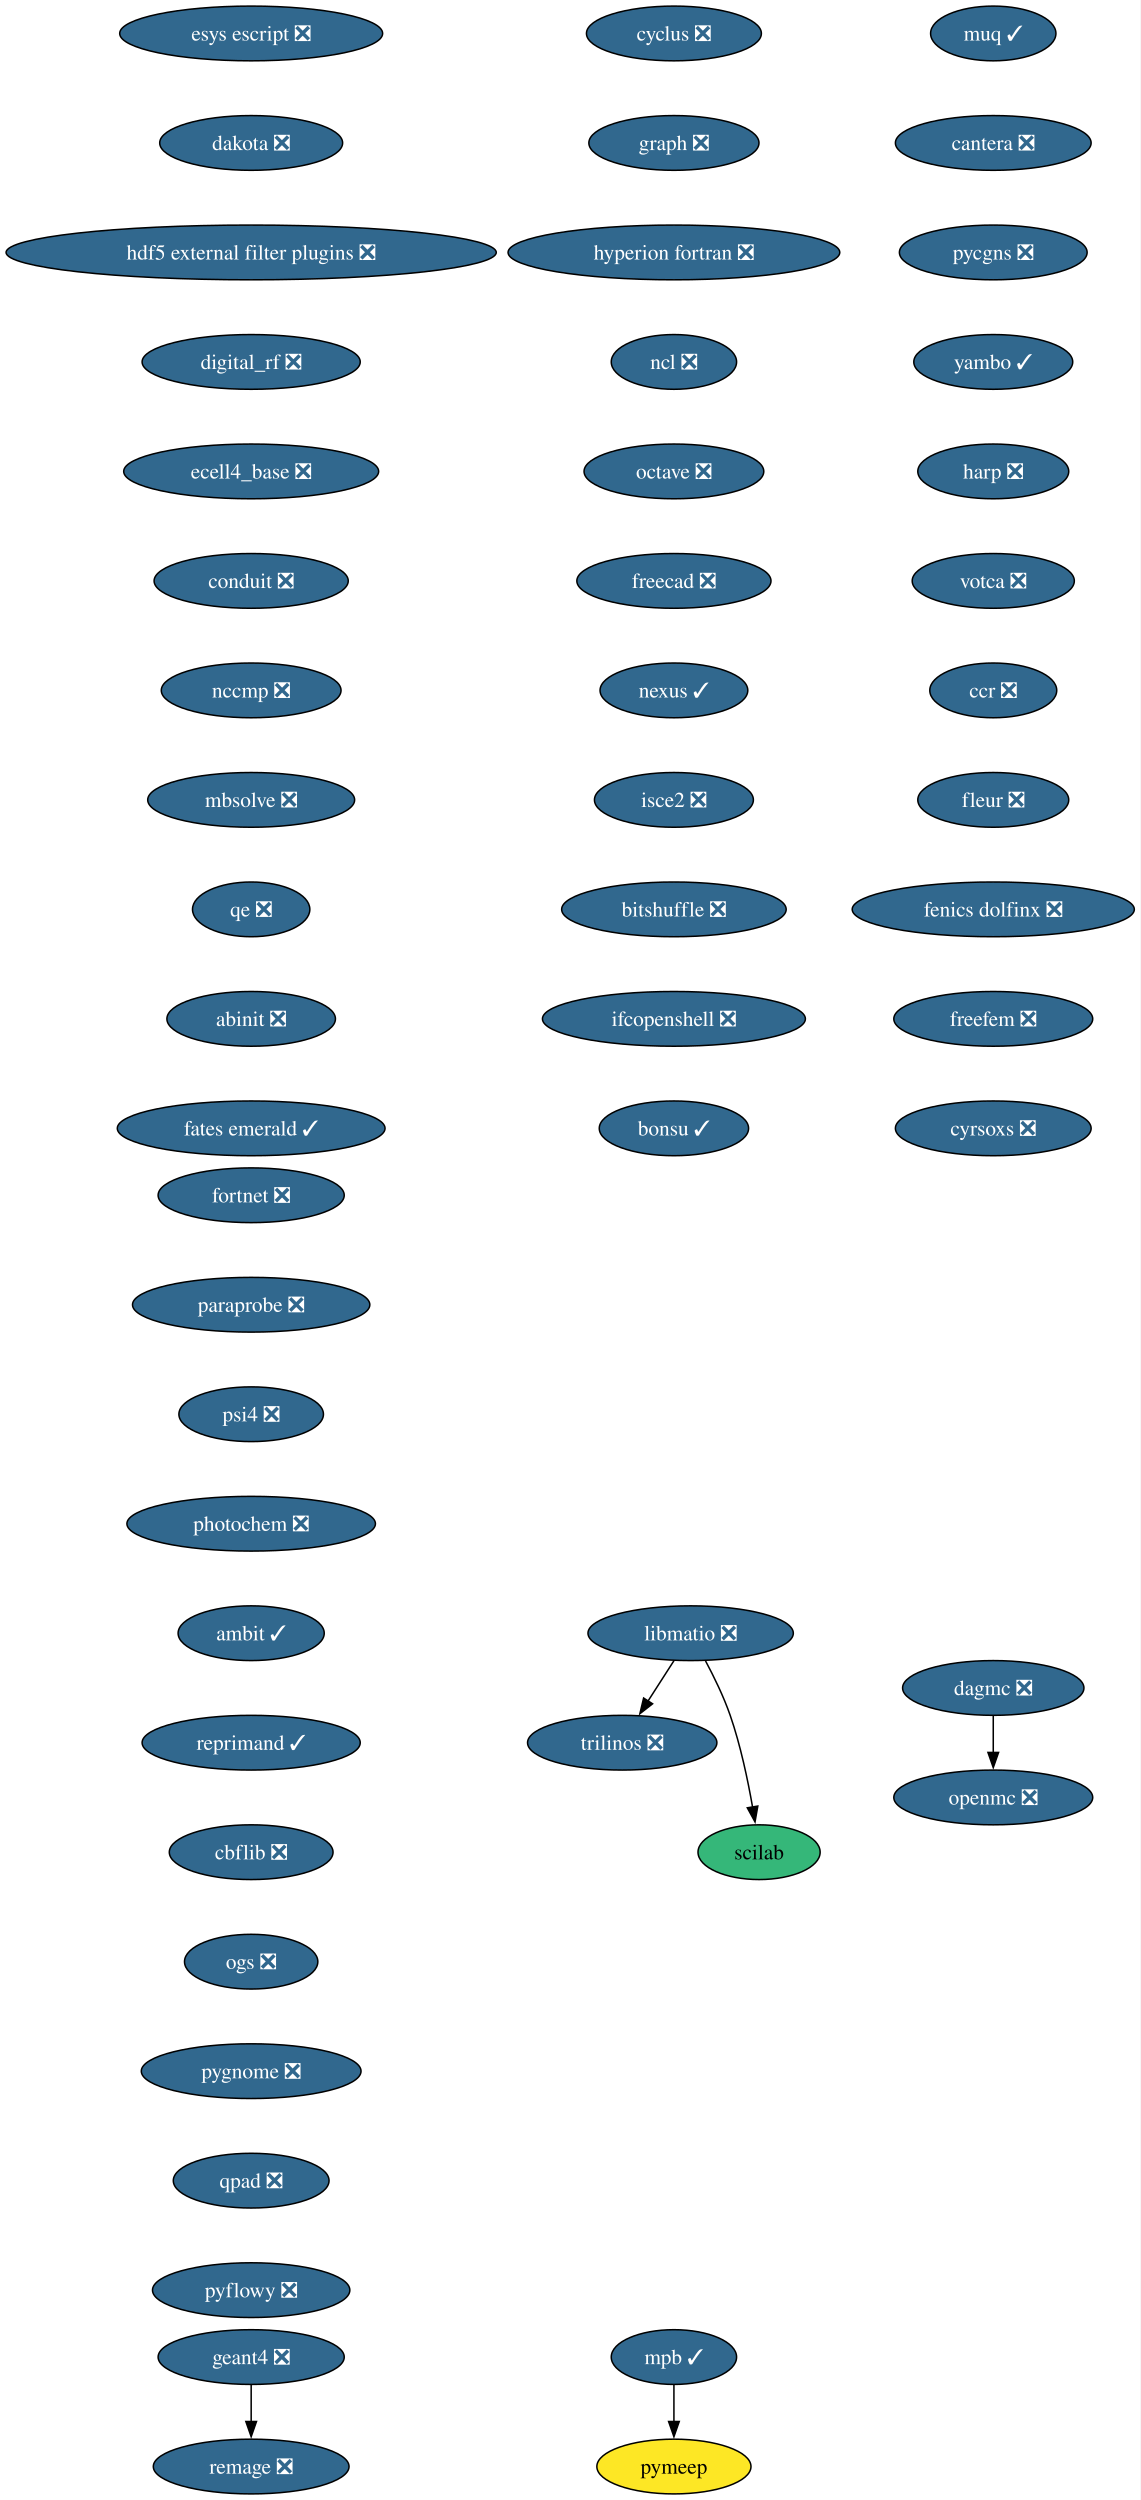
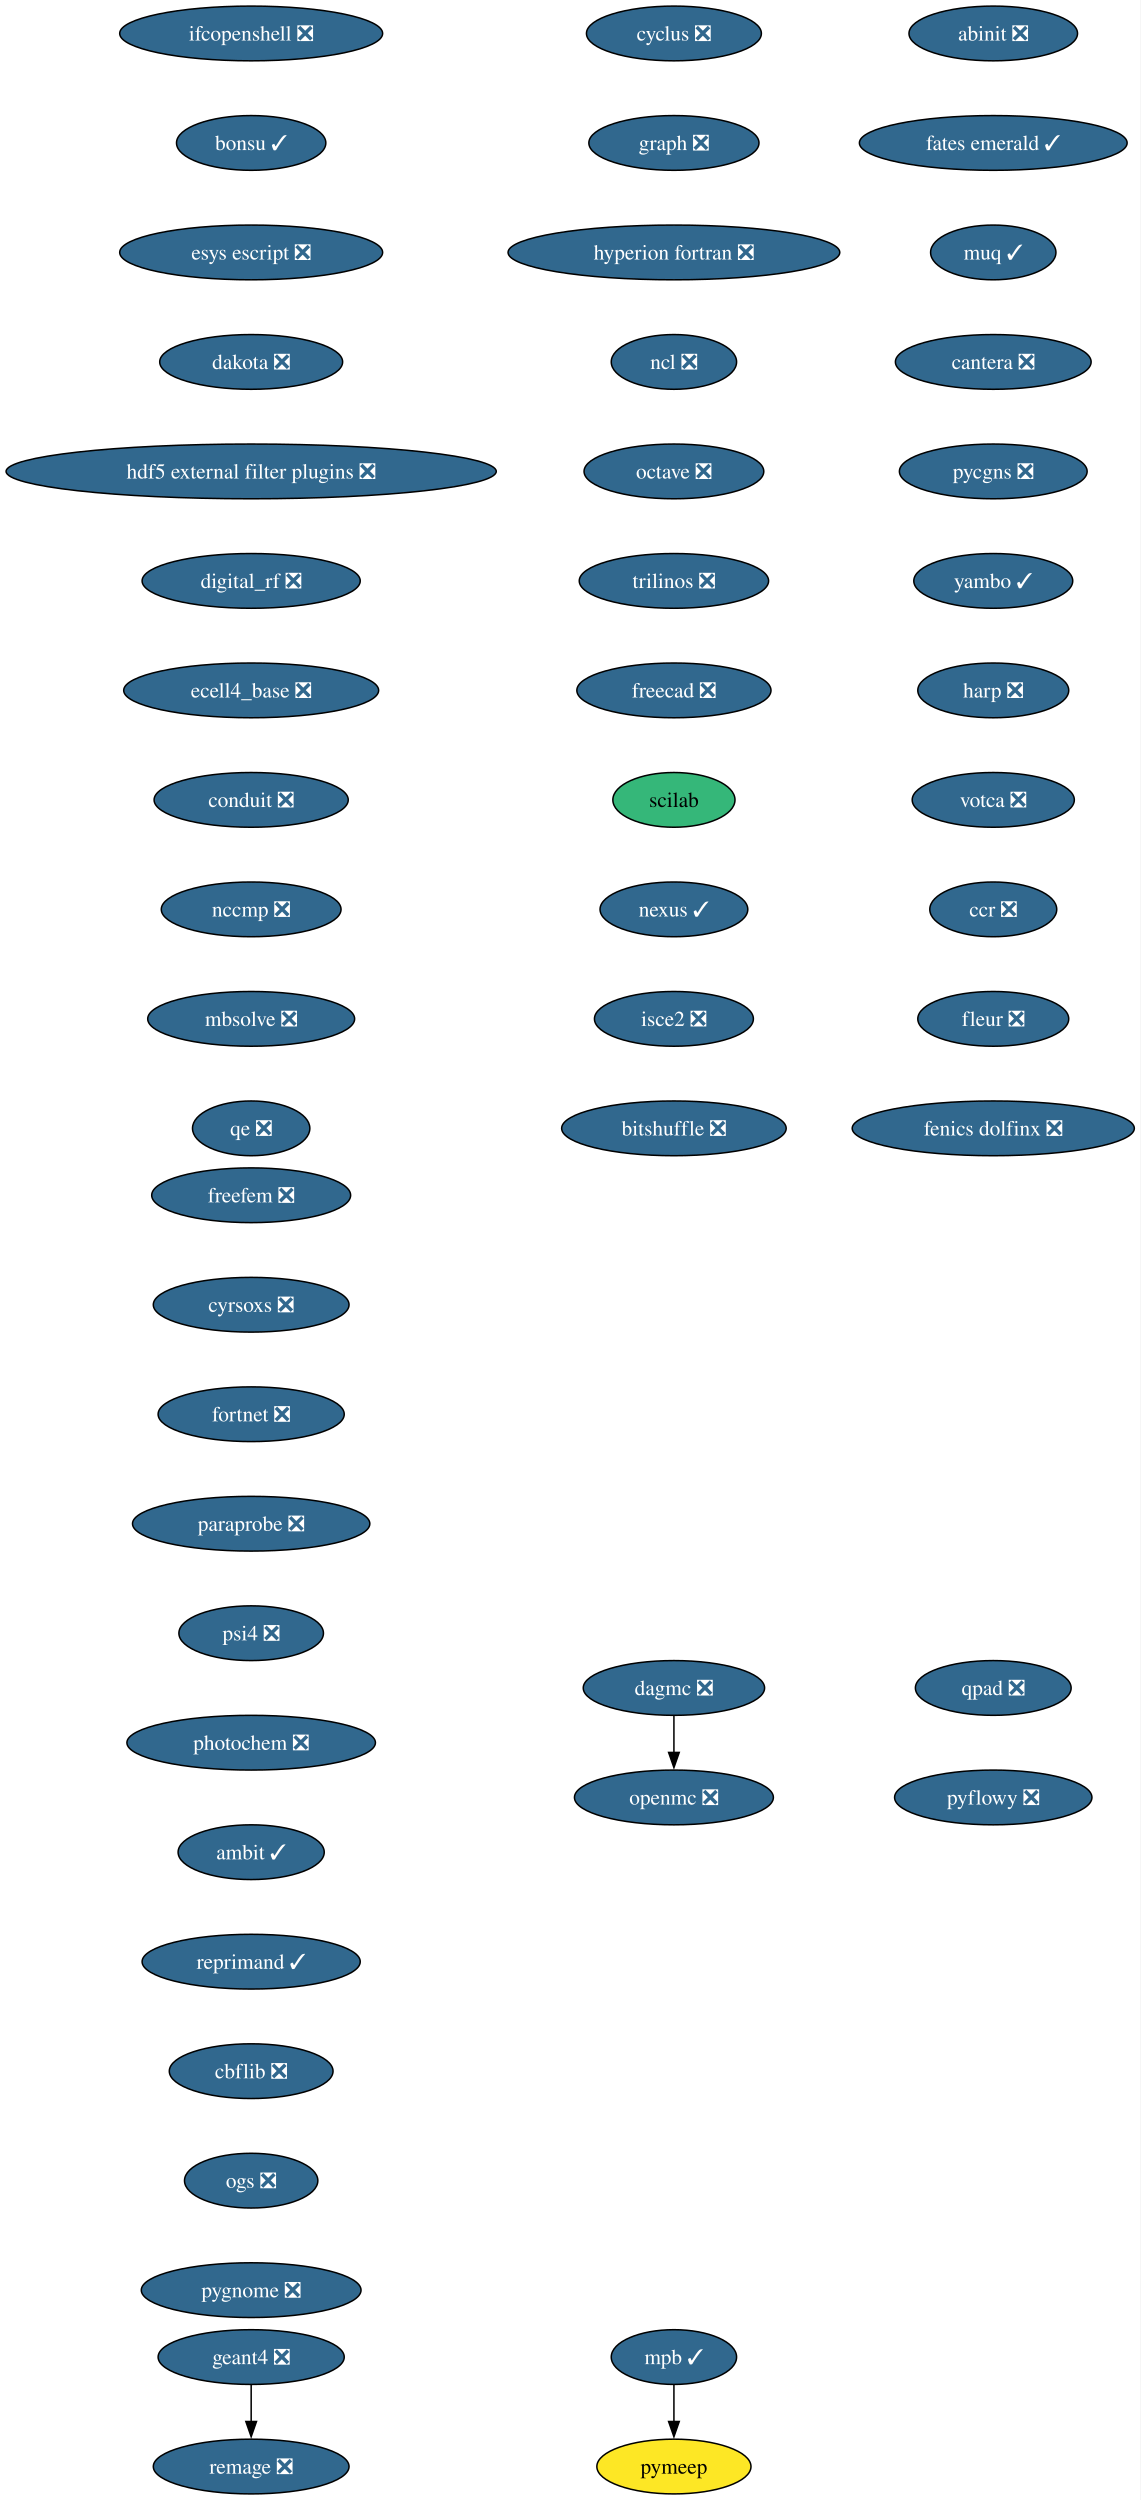
<svg xmlns="http://www.w3.org/2000/svg" xmlns:xlink="http://www.w3.org/1999/xlink" width="750pt" height="1644pt" viewBox="0.00 0.00 750.00 1644.00">
  <g id="graph0" class="graph" transform="scale(1 1) rotate(0) translate(4 1640)">
    <polygon fill="white" stroke="none" points="-4,4 -4,-1640 745.94,-1640 745.94,4 -4,4" />
    <g id="node1" class="node">
      <g id="a_node1">
        <a xlink:href="https://github.com/conda-forge/cyclus-feedstock/pull/112" xlink:title="cyclus ❎">
          <ellipse fill="#31688e" stroke="black" cx="439.17" cy="-1618" rx="57.52" ry="18" />
          <text xml:space="preserve" text-anchor="middle" x="439.17" y="-1613.33" font-family="Times,serif" font-size="14.00" fill="white">cyclus ❎</text>
        </a>
      </g>
    </g>
    <g id="node2" class="node">
      <g id="a_node2">
        <a xlink:href="https://github.com/conda-forge/graph-feedstock/pull/14" xlink:title="graph ❎">
          <ellipse fill="#31688e" stroke="black" cx="439.17" cy="-1546" rx="55.94" ry="18" />
          <text xml:space="preserve" text-anchor="middle" x="439.17" y="-1541.33" font-family="Times,serif" font-size="14.00" fill="white">graph ❎</text>
        </a>
      </g>
    </g>
    <g id="node3" class="node">
      <g id="a_node3">
        <a xlink:href="https://github.com/conda-forge/hyperion-fortran-feedstock/pull/36" xlink:title="hyperion fortran ❎">
          <ellipse fill="#31688e" stroke="black" cx="439.17" cy="-1474" rx="109.08" ry="18" />
          <text xml:space="preserve" text-anchor="middle" x="439.17" y="-1469.33" font-family="Times,serif" font-size="14.00" fill="white">hyperion fortran ❎</text>
        </a>
      </g>
    </g>
    <g id="node4" class="node">
      <g id="a_node4">
        <a xlink:href="https://github.com/conda-forge/ncl-feedstock/pull/171" xlink:title="ncl ❎">
          <ellipse fill="#31688e" stroke="black" cx="439.17" cy="-1402" rx="41.21" ry="18" />
          <text xml:space="preserve" text-anchor="middle" x="439.17" y="-1397.33" font-family="Times,serif" font-size="14.00" fill="white">ncl ❎</text>
        </a>
      </g>
    </g>
-     <g id="node8" class="node">
-       <g id="a_node8">
+     <g id="node5" class="node">
+       <g id="a_node5">
        <a xlink:href="https://github.com/conda-forge/octave-feedstock/pull/163" xlink:title="octave ❎">
          <ellipse fill="#31688e" stroke="black" cx="439.17" cy="-1330" rx="59.1" ry="18" />
          <text xml:space="preserve" text-anchor="middle" x="439.17" y="-1325.33" font-family="Times,serif" font-size="14.00" fill="white">octave ❎</text>
        </a>
      </g>
    </g>
-     <g id="node5" class="node">
-       <g id="a_node5">
-         <a xlink:href="https://github.com/conda-forge/libmatio-feedstock/pull/62" xlink:title="libmatio ❎">
-           <ellipse fill="#31688e" stroke="black" cx="450.17" cy="-566" rx="67.52" ry="18" />
-           <text xml:space="preserve" text-anchor="middle" x="450.17" y="-561.33" font-family="Times,serif" font-size="14.00" fill="white">libmatio ❎</text>
-         </a>
-       </g>
-     </g>
    <g id="node6" class="node">
      <g id="a_node6">
        <a xlink:href="https://github.com/conda-forge/trilinos-feedstock/pull/80" xlink:title="trilinos ❎">
-           <ellipse fill="#31688e" stroke="black" cx="405.17" cy="-494" rx="62.26" ry="18" />
-           <text xml:space="preserve" text-anchor="middle" x="405.17" y="-489.32" font-family="Times,serif" font-size="14.00" fill="white">trilinos ❎</text>
-         </a>
-       </g>
-     </g>
-     <g id="edge4" class="edge">
-       <path fill="none" stroke="black" d="M439.27,-548.05C434.13,-540.06 427.88,-530.33 422.14,-521.4" />
-       <polygon fill="black" stroke="black" points="425.13,-519.58 416.78,-513.06 419.24,-523.37 425.13,-519.58" />
+           <ellipse fill="#31688e" stroke="black" cx="439.17" cy="-1258" rx="62.26" ry="18" />
+           <text xml:space="preserve" text-anchor="middle" x="439.17" y="-1253.33" font-family="Times,serif" font-size="14.00" fill="white">trilinos ❎</text>
+         </a>
+       </g>
+     </g>
+     <g id="node10" class="node">
+       <g id="a_node10">
+         <a xlink:href="https://github.com/conda-forge/freecad-feedstock/pull/169" xlink:title="freecad ❎">
+           <ellipse fill="#31688e" stroke="black" cx="439.17" cy="-1186" rx="63.84" ry="18" />
+           <text xml:space="preserve" text-anchor="middle" x="439.17" y="-1181.33" font-family="Times,serif" font-size="14.00" fill="white">freecad ❎</text>
+         </a>
+       </g>
    </g>
    <g id="node7" class="node">
      <g id="a_node7">
-         <a xlink:href="https://github.com/conda-forge/scilab-feedstock" xlink:title="scilab">
-           <ellipse fill="#35b779" stroke="black" cx="495.17" cy="-422" rx="40.16" ry="18" />
-           <text xml:space="preserve" text-anchor="middle" x="495.17" y="-417.32" font-family="Times,serif" font-size="14.00">scilab</text>
-         </a>
-       </g>
-     </g>
-     <g id="edge5" class="edge">
-       <path fill="none" stroke="black" d="M459.95,-547.8C465.37,-537.65 471.87,-524.4 476.17,-512 482.97,-492.35 487.8,-469.38 490.88,-451.69" />
-       <polygon fill="black" stroke="black" points="494.33,-452.33 492.5,-441.9 487.42,-451.19 494.33,-452.33" />
-     </g>
-     <g id="node9" class="node">
-       <g id="a_node9">
-         <a xlink:href="https://github.com/conda-forge/freecad-feedstock/pull/169" xlink:title="freecad ❎">
-           <ellipse fill="#31688e" stroke="black" cx="439.17" cy="-1258" rx="63.84" ry="18" />
-           <text xml:space="preserve" text-anchor="middle" x="439.17" y="-1253.33" font-family="Times,serif" font-size="14.00" fill="white">freecad ❎</text>
-         </a>
-       </g>
-     </g>
-     <g id="node13" class="node">
-       <g id="a_node13">
-         <a xlink:href="https://github.com/conda-forge/nexus-feedstock/pull/27" xlink:title="nexus ✓">
-           <ellipse fill="#31688e" stroke="black" cx="439.17" cy="-1186" rx="48.58" ry="18" />
-           <text xml:space="preserve" text-anchor="middle" x="439.17" y="-1181.33" font-family="Times,serif" font-size="14.00" fill="white">nexus ✓</text>
-         </a>
-       </g>
-     </g>
-     <g id="node10" class="node">
-       <g id="a_node10">
        <a xlink:href="https://github.com/conda-forge/openmc-feedstock/pull/90" xlink:title="openmc ❎">
-           <ellipse fill="#31688e" stroke="black" cx="649.17" cy="-458" rx="65.41" ry="18" />
-           <text xml:space="preserve" text-anchor="middle" x="649.17" y="-453.32" font-family="Times,serif" font-size="14.00" fill="white">openmc ❎</text>
-         </a>
-       </g>
-     </g>
-     <g id="node11" class="node">
-       <g id="a_node11">
+           <ellipse fill="#31688e" stroke="black" cx="439.17" cy="-458" rx="65.41" ry="18" />
+           <text xml:space="preserve" text-anchor="middle" x="439.17" y="-453.32" font-family="Times,serif" font-size="14.00" fill="white">openmc ❎</text>
+         </a>
+       </g>
+     </g>
+     <g id="node8" class="node">
+       <g id="a_node8">
        <a xlink:href="https://github.com/conda-forge/mpb-feedstock/pull/51" xlink:title="mpb ✓">
          <ellipse fill="#31688e" stroke="black" cx="439.17" cy="-90" rx="41.21" ry="18" />
          <text xml:space="preserve" text-anchor="middle" x="439.17" y="-85.33" font-family="Times,serif" font-size="14.00" fill="white">mpb ✓</text>
        </a>
      </g>
    </g>
-     <g id="node12" class="node">
-       <g id="a_node12">
+     <g id="node9" class="node">
+       <g id="a_node9">
        <a xlink:href="https://github.com/conda-forge/pymeep-feedstock" xlink:title="pymeep">
          <ellipse fill="#fde725" stroke="black" cx="439.17" cy="-18" rx="50.68" ry="18" />
          <text xml:space="preserve" text-anchor="middle" x="439.17" y="-13.32" font-family="Times,serif" font-size="14.00">pymeep</text>
        </a>
      </g>
    </g>
-     <g id="edge8" class="edge">
+     <g id="edge6" class="edge">
      <path fill="none" stroke="black" d="M439.17,-71.7C439.17,-64.41 439.17,-55.73 439.17,-47.54" />
      <polygon fill="black" stroke="black" points="442.67,-47.62 439.17,-37.62 435.67,-47.62 442.67,-47.62" />
    </g>
+     <g id="node11" class="node">
+       <g id="a_node11">
+         <a xlink:href="https://github.com/conda-forge/scilab-feedstock" xlink:title="scilab">
+           <ellipse fill="#35b779" stroke="black" cx="439.17" cy="-1114" rx="40.16" ry="18" />
+           <text xml:space="preserve" text-anchor="middle" x="439.17" y="-1109.33" font-family="Times,serif" font-size="14.00">scilab</text>
+         </a>
+       </g>
+     </g>
+     <g id="node12" class="node">
+       <g id="a_node12">
+         <a xlink:href="https://github.com/conda-forge/nexus-feedstock/pull/27" xlink:title="nexus ✓">
+           <ellipse fill="#31688e" stroke="black" cx="439.17" cy="-1042" rx="48.58" ry="18" />
+           <text xml:space="preserve" text-anchor="middle" x="439.17" y="-1037.33" font-family="Times,serif" font-size="14.00" fill="white">nexus ✓</text>
+         </a>
+       </g>
+     </g>
+     <g id="node13" class="node">
+       <g id="a_node13">
+         <a xlink:href="https://github.com/conda-forge/isce2-feedstock/pull/91" xlink:title="isce2 ❎">
+           <ellipse fill="#31688e" stroke="black" cx="439.17" cy="-970" rx="52.26" ry="18" />
+           <text xml:space="preserve" text-anchor="middle" x="439.17" y="-965.33" font-family="Times,serif" font-size="14.00" fill="white">isce2 ❎</text>
+         </a>
+       </g>
+     </g>
+     <g id="node16" class="node">
+       <g id="a_node16">
+         <a xlink:href="https://github.com/conda-forge/bitshuffle-feedstock/pull/64" xlink:title="bitshuffle ❎">
+           <ellipse fill="#31688e" stroke="black" cx="439.17" cy="-898" rx="73.83" ry="18" />
+           <text xml:space="preserve" text-anchor="middle" x="439.17" y="-893.33" font-family="Times,serif" font-size="14.00" fill="white">bitshuffle ❎</text>
+         </a>
+       </g>
+     </g>
    <g id="node14" class="node">
      <g id="a_node14">
-         <a xlink:href="https://github.com/conda-forge/isce2-feedstock/pull/91" xlink:title="isce2 ❎">
-           <ellipse fill="#31688e" stroke="black" cx="439.17" cy="-1114" rx="52.26" ry="18" />
-           <text xml:space="preserve" text-anchor="middle" x="439.17" y="-1109.33" font-family="Times,serif" font-size="14.00" fill="white">isce2 ❎</text>
-         </a>
-       </g>
-     </g>
-     <g id="node17" class="node">
-       <g id="a_node17">
-         <a xlink:href="https://github.com/conda-forge/bitshuffle-feedstock/pull/64" xlink:title="bitshuffle ❎">
-           <ellipse fill="#31688e" stroke="black" cx="439.17" cy="-1042" rx="73.83" ry="18" />
-           <text xml:space="preserve" text-anchor="middle" x="439.17" y="-1037.33" font-family="Times,serif" font-size="14.00" fill="white">bitshuffle ❎</text>
-         </a>
-       </g>
-     </g>
-     <g id="node15" class="node">
-       <g id="a_node15">
        <a xlink:href="https://github.com/conda-forge/geant4-feedstock/pull/103" xlink:title="geant4 ❎">
          <ellipse fill="#31688e" stroke="black" cx="161.17" cy="-90" rx="61.2" ry="18" />
          <text xml:space="preserve" text-anchor="middle" x="161.17" y="-85.33" font-family="Times,serif" font-size="14.00" fill="white">geant4 ❎</text>
        </a>
      </g>
    </g>
-     <g id="node16" class="node">
-       <g id="a_node16">
+     <g id="node15" class="node">
+       <g id="a_node15">
        <a xlink:href="https://github.com/conda-forge/remage-feedstock/pull/33" xlink:title="remage ❎">
          <ellipse fill="#31688e" stroke="black" cx="161.17" cy="-18" rx="64.36" ry="18" />
          <text xml:space="preserve" text-anchor="middle" x="161.17" y="-13.32" font-family="Times,serif" font-size="14.00" fill="white">remage ❎</text>
        </a>
      </g>
    </g>
    <g id="edge11" class="edge">
      <path fill="none" stroke="black" d="M161.17,-71.7C161.17,-64.41 161.17,-55.73 161.17,-47.54" />
      <polygon fill="black" stroke="black" points="164.67,-47.62 161.17,-37.62 157.67,-47.62 164.67,-47.62" />
    </g>
+     <g id="node17" class="node">
+       <g id="a_node17">
+         <a xlink:href="https://github.com/conda-forge/ifcopenshell-feedstock/pull/89" xlink:title="ifcopenshell ❎">
+           <ellipse fill="#31688e" stroke="black" cx="161.17" cy="-1618" rx="86.46" ry="18" />
+           <text xml:space="preserve" text-anchor="middle" x="161.17" y="-1613.33" font-family="Times,serif" font-size="14.00" fill="white">ifcopenshell ❎</text>
+         </a>
+       </g>
+     </g>
    <g id="node18" class="node">
      <g id="a_node18">
-         <a xlink:href="https://github.com/conda-forge/ifcopenshell-feedstock/pull/89" xlink:title="ifcopenshell ❎">
-           <ellipse fill="#31688e" stroke="black" cx="439.17" cy="-970" rx="86.46" ry="18" />
-           <text xml:space="preserve" text-anchor="middle" x="439.17" y="-965.33" font-family="Times,serif" font-size="14.00" fill="white">ifcopenshell ❎</text>
+         <a xlink:href="https://github.com/conda-forge/bonsu-feedstock/pull/98" xlink:title="bonsu ✓">
+           <ellipse fill="#31688e" stroke="black" cx="161.17" cy="-1546" rx="49.1" ry="18" />
+           <text xml:space="preserve" text-anchor="middle" x="161.17" y="-1541.33" font-family="Times,serif" font-size="14.00" fill="white">bonsu ✓</text>
        </a>
      </g>
    </g>
    <g id="node19" class="node">
      <g id="a_node19">
-         <a xlink:href="https://github.com/conda-forge/bonsu-feedstock/pull/98" xlink:title="bonsu ✓">
-           <ellipse fill="#31688e" stroke="black" cx="439.17" cy="-898" rx="49.1" ry="18" />
-           <text xml:space="preserve" text-anchor="middle" x="439.17" y="-893.33" font-family="Times,serif" font-size="14.00" fill="white">bonsu ✓</text>
+         <a xlink:href="https://github.com/conda-forge/esys-escript-feedstock/pull/83" xlink:title="esys escript ❎">
+           <ellipse fill="#31688e" stroke="black" cx="161.17" cy="-1474" rx="86.46" ry="18" />
+           <text xml:space="preserve" text-anchor="middle" x="161.17" y="-1469.33" font-family="Times,serif" font-size="14.00" fill="white">esys escript ❎</text>
        </a>
      </g>
    </g>
    <g id="node20" class="node">
      <g id="a_node20">
-         <a xlink:href="https://github.com/conda-forge/esys-escript-feedstock/pull/83" xlink:title="esys escript ❎">
-           <ellipse fill="#31688e" stroke="black" cx="161.17" cy="-1618" rx="86.46" ry="18" />
-           <text xml:space="preserve" text-anchor="middle" x="161.17" y="-1613.33" font-family="Times,serif" font-size="14.00" fill="white">esys escript ❎</text>
+         <a xlink:href="https://github.com/conda-forge/dakota-feedstock/pull/61" xlink:title="dakota ❎">
+           <ellipse fill="#31688e" stroke="black" cx="161.17" cy="-1402" rx="60.15" ry="18" />
+           <text xml:space="preserve" text-anchor="middle" x="161.17" y="-1397.33" font-family="Times,serif" font-size="14.00" fill="white">dakota ❎</text>
        </a>
      </g>
    </g>
    <g id="node21" class="node">
      <g id="a_node21">
-         <a xlink:href="https://github.com/conda-forge/dakota-feedstock/pull/61" xlink:title="dakota ❎">
-           <ellipse fill="#31688e" stroke="black" cx="161.17" cy="-1546" rx="60.15" ry="18" />
-           <text xml:space="preserve" text-anchor="middle" x="161.17" y="-1541.33" font-family="Times,serif" font-size="14.00" fill="white">dakota ❎</text>
+         <a xlink:href="https://github.com/conda-forge/hdf5-external-filter-plugins-feedstock/pull/29" xlink:title="hdf5 external filter plugins ❎">
+           <ellipse fill="#31688e" stroke="black" cx="161.17" cy="-1330" rx="161.17" ry="18" />
+           <text xml:space="preserve" text-anchor="middle" x="161.17" y="-1325.33" font-family="Times,serif" font-size="14.00" fill="white">hdf5 external filter plugins ❎</text>
        </a>
      </g>
    </g>
    <g id="node22" class="node">
      <g id="a_node22">
-         <a xlink:href="https://github.com/conda-forge/hdf5-external-filter-plugins-feedstock/pull/29" xlink:title="hdf5 external filter plugins ❎">
-           <ellipse fill="#31688e" stroke="black" cx="161.17" cy="-1474" rx="161.17" ry="18" />
-           <text xml:space="preserve" text-anchor="middle" x="161.17" y="-1469.33" font-family="Times,serif" font-size="14.00" fill="white">hdf5 external filter plugins ❎</text>
+         <a xlink:href="https://github.com/conda-forge/digital_rf-feedstock/pull/42" xlink:title="digital_rf ❎">
+           <ellipse fill="#31688e" stroke="black" cx="161.17" cy="-1258" rx="71.73" ry="18" />
+           <text xml:space="preserve" text-anchor="middle" x="161.17" y="-1253.33" font-family="Times,serif" font-size="14.00" fill="white">digital_rf ❎</text>
        </a>
      </g>
    </g>
    <g id="node23" class="node">
      <g id="a_node23">
-         <a xlink:href="https://github.com/conda-forge/digital_rf-feedstock/pull/42" xlink:title="digital_rf ❎">
-           <ellipse fill="#31688e" stroke="black" cx="161.17" cy="-1402" rx="71.73" ry="18" />
-           <text xml:space="preserve" text-anchor="middle" x="161.17" y="-1397.33" font-family="Times,serif" font-size="14.00" fill="white">digital_rf ❎</text>
+         <a xlink:href="https://github.com/conda-forge/ecell4_base-feedstock/pull/37" xlink:title="ecell4_base ❎">
+           <ellipse fill="#31688e" stroke="black" cx="161.17" cy="-1186" rx="83.83" ry="18" />
+           <text xml:space="preserve" text-anchor="middle" x="161.17" y="-1181.33" font-family="Times,serif" font-size="14.00" fill="white">ecell4_base ❎</text>
        </a>
      </g>
    </g>
    <g id="node24" class="node">
      <g id="a_node24">
-         <a xlink:href="https://github.com/conda-forge/ecell4_base-feedstock/pull/37" xlink:title="ecell4_base ❎">
-           <ellipse fill="#31688e" stroke="black" cx="161.17" cy="-1330" rx="83.83" ry="18" />
-           <text xml:space="preserve" text-anchor="middle" x="161.17" y="-1325.33" font-family="Times,serif" font-size="14.00" fill="white">ecell4_base ❎</text>
+         <a xlink:href="https://github.com/conda-forge/conduit-feedstock/pull/59" xlink:title="conduit ❎">
+           <ellipse fill="#31688e" stroke="black" cx="161.17" cy="-1114" rx="63.84" ry="18" />
+           <text xml:space="preserve" text-anchor="middle" x="161.17" y="-1109.33" font-family="Times,serif" font-size="14.00" fill="white">conduit ❎</text>
        </a>
      </g>
    </g>
    <g id="node25" class="node">
      <g id="a_node25">
-         <a xlink:href="https://github.com/conda-forge/conduit-feedstock/pull/59" xlink:title="conduit ❎">
-           <ellipse fill="#31688e" stroke="black" cx="161.17" cy="-1258" rx="63.84" ry="18" />
-           <text xml:space="preserve" text-anchor="middle" x="161.17" y="-1253.33" font-family="Times,serif" font-size="14.00" fill="white">conduit ❎</text>
+         <a xlink:href="https://github.com/conda-forge/nccmp-feedstock/pull/31" xlink:title="nccmp ❎">
+           <ellipse fill="#31688e" stroke="black" cx="161.17" cy="-1042" rx="59.1" ry="18" />
+           <text xml:space="preserve" text-anchor="middle" x="161.17" y="-1037.33" font-family="Times,serif" font-size="14.00" fill="white">nccmp ❎</text>
+         </a>
+       </g>
+     </g>
+     <g id="node27" class="node">
+       <g id="a_node27">
+         <a xlink:href="https://github.com/conda-forge/mbsolve-feedstock/pull/23" xlink:title="mbsolve ❎">
+           <ellipse fill="#31688e" stroke="black" cx="161.17" cy="-970" rx="68.04" ry="18" />
+           <text xml:space="preserve" text-anchor="middle" x="161.17" y="-965.33" font-family="Times,serif" font-size="14.00" fill="white">mbsolve ❎</text>
        </a>
      </g>
    </g>
    <g id="node26" class="node">
      <g id="a_node26">
-         <a xlink:href="https://github.com/conda-forge/nccmp-feedstock/pull/31" xlink:title="nccmp ❎">
-           <ellipse fill="#31688e" stroke="black" cx="161.17" cy="-1186" rx="59.1" ry="18" />
-           <text xml:space="preserve" text-anchor="middle" x="161.17" y="-1181.33" font-family="Times,serif" font-size="14.00" fill="white">nccmp ❎</text>
-         </a>
-       </g>
+         <a xlink:href="https://github.com/conda-forge/dagmc-feedstock/pull/42" xlink:title="dagmc ❎">
+           <ellipse fill="#31688e" stroke="black" cx="439.17" cy="-530" rx="59.63" ry="18" />
+           <text xml:space="preserve" text-anchor="middle" x="439.17" y="-525.33" font-family="Times,serif" font-size="14.00" fill="white">dagmc ❎</text>
+         </a>
+       </g>
+     </g>
+     <g id="edge21" class="edge">
+       <path fill="none" stroke="black" d="M439.17,-511.7C439.17,-504.41 439.17,-495.73 439.17,-487.54" />
+       <polygon fill="black" stroke="black" points="442.67,-487.62 439.17,-477.62 435.67,-487.62 442.67,-487.62" />
    </g>
    <g id="node28" class="node">
      <g id="a_node28">
-         <a xlink:href="https://github.com/conda-forge/mbsolve-feedstock/pull/23" xlink:title="mbsolve ❎">
-           <ellipse fill="#31688e" stroke="black" cx="161.17" cy="-1114" rx="68.04" ry="18" />
-           <text xml:space="preserve" text-anchor="middle" x="161.17" y="-1109.33" font-family="Times,serif" font-size="14.00" fill="white">mbsolve ❎</text>
-         </a>
-       </g>
-     </g>
-     <g id="node27" class="node">
-       <g id="a_node27">
-         <a xlink:href="https://github.com/conda-forge/dagmc-feedstock/pull/42" xlink:title="dagmc ❎">
-           <ellipse fill="#31688e" stroke="black" cx="649.17" cy="-530" rx="59.63" ry="18" />
-           <text xml:space="preserve" text-anchor="middle" x="649.17" y="-525.33" font-family="Times,serif" font-size="14.00" fill="white">dagmc ❎</text>
-         </a>
-       </g>
-     </g>
-     <g id="edge21" class="edge">
-       <path fill="none" stroke="black" d="M649.17,-511.7C649.17,-504.41 649.17,-495.73 649.17,-487.54" />
-       <polygon fill="black" stroke="black" points="652.67,-487.62 649.17,-477.62 645.67,-487.62 652.67,-487.62" />
+         <a xlink:href="https://github.com/conda-forge/qe-feedstock/pull/80" xlink:title="qe ❎">
+           <ellipse fill="#31688e" stroke="black" cx="161.17" cy="-898" rx="38.58" ry="18" />
+           <text xml:space="preserve" text-anchor="middle" x="161.17" y="-893.33" font-family="Times,serif" font-size="14.00" fill="white">qe ❎</text>
+         </a>
+       </g>
    </g>
    <g id="node29" class="node">
      <g id="a_node29">
-         <a xlink:href="https://github.com/conda-forge/qe-feedstock/pull/80" xlink:title="qe ❎">
-           <ellipse fill="#31688e" stroke="black" cx="161.17" cy="-1042" rx="38.58" ry="18" />
-           <text xml:space="preserve" text-anchor="middle" x="161.17" y="-1037.33" font-family="Times,serif" font-size="14.00" fill="white">qe ❎</text>
+         <a xlink:href="https://github.com/conda-forge/abinit-feedstock/pull/82" xlink:title="abinit ❎">
+           <ellipse fill="#31688e" stroke="black" cx="649.17" cy="-1618" rx="55.42" ry="18" />
+           <text xml:space="preserve" text-anchor="middle" x="649.17" y="-1613.33" font-family="Times,serif" font-size="14.00" fill="white">abinit ❎</text>
        </a>
      </g>
    </g>
    <g id="node30" class="node">
      <g id="a_node30">
-         <a xlink:href="https://github.com/conda-forge/abinit-feedstock/pull/82" xlink:title="abinit ❎">
-           <ellipse fill="#31688e" stroke="black" cx="161.17" cy="-970" rx="55.42" ry="18" />
-           <text xml:space="preserve" text-anchor="middle" x="161.17" y="-965.33" font-family="Times,serif" font-size="14.00" fill="white">abinit ❎</text>
+         <a xlink:href="https://github.com/conda-forge/fates-emerald-feedstock/pull/24" xlink:title="fates emerald ✓">
+           <ellipse fill="#31688e" stroke="black" cx="649.17" cy="-1546" rx="88.04" ry="18" />
+           <text xml:space="preserve" text-anchor="middle" x="649.17" y="-1541.33" font-family="Times,serif" font-size="14.00" fill="white">fates emerald ✓</text>
        </a>
      </g>
    </g>
    <g id="node31" class="node">
      <g id="a_node31">
-         <a xlink:href="https://github.com/conda-forge/fates-emerald-feedstock/pull/24" xlink:title="fates emerald ✓">
-           <ellipse fill="#31688e" stroke="black" cx="161.17" cy="-898" rx="88.04" ry="18" />
-           <text xml:space="preserve" text-anchor="middle" x="161.17" y="-893.33" font-family="Times,serif" font-size="14.00" fill="white">fates emerald ✓</text>
+         <a xlink:href="https://github.com/conda-forge/muq-feedstock/pull/63" xlink:title="muq ✓">
+           <ellipse fill="#31688e" stroke="black" cx="649.17" cy="-1474" rx="41.21" ry="18" />
+           <text xml:space="preserve" text-anchor="middle" x="649.17" y="-1469.33" font-family="Times,serif" font-size="14.00" fill="white">muq ✓</text>
        </a>
      </g>
    </g>
    <g id="node32" class="node">
      <g id="a_node32">
-         <a xlink:href="https://github.com/conda-forge/muq-feedstock/pull/63" xlink:title="muq ✓">
-           <ellipse fill="#31688e" stroke="black" cx="649.17" cy="-1618" rx="41.21" ry="18" />
-           <text xml:space="preserve" text-anchor="middle" x="649.17" y="-1613.33" font-family="Times,serif" font-size="14.00" fill="white">muq ✓</text>
+         <a xlink:href="https://github.com/conda-forge/cantera-feedstock/pull/70" xlink:title="cantera ❎">
+           <ellipse fill="#31688e" stroke="black" cx="649.17" cy="-1402" rx="64.36" ry="18" />
+           <text xml:space="preserve" text-anchor="middle" x="649.17" y="-1397.33" font-family="Times,serif" font-size="14.00" fill="white">cantera ❎</text>
        </a>
      </g>
    </g>
    <g id="node33" class="node">
      <g id="a_node33">
-         <a xlink:href="https://github.com/conda-forge/cantera-feedstock/pull/70" xlink:title="cantera ❎">
-           <ellipse fill="#31688e" stroke="black" cx="649.17" cy="-1546" rx="64.36" ry="18" />
-           <text xml:space="preserve" text-anchor="middle" x="649.17" y="-1541.33" font-family="Times,serif" font-size="14.00" fill="white">cantera ❎</text>
+         <a xlink:href="https://github.com/conda-forge/pycgns-feedstock/pull/59" xlink:title="pycgns ❎">
+           <ellipse fill="#31688e" stroke="black" cx="649.17" cy="-1330" rx="61.73" ry="18" />
+           <text xml:space="preserve" text-anchor="middle" x="649.17" y="-1325.33" font-family="Times,serif" font-size="14.00" fill="white">pycgns ❎</text>
        </a>
      </g>
    </g>
    <g id="node34" class="node">
      <g id="a_node34">
-         <a xlink:href="https://github.com/conda-forge/pycgns-feedstock/pull/59" xlink:title="pycgns ❎">
-           <ellipse fill="#31688e" stroke="black" cx="649.17" cy="-1474" rx="61.73" ry="18" />
-           <text xml:space="preserve" text-anchor="middle" x="649.17" y="-1469.33" font-family="Times,serif" font-size="14.00" fill="white">pycgns ❎</text>
+         <a xlink:href="https://github.com/conda-forge/yambo-feedstock/pull/52" xlink:title="yambo ✓">
+           <ellipse fill="#31688e" stroke="black" cx="649.17" cy="-1258" rx="52.26" ry="18" />
+           <text xml:space="preserve" text-anchor="middle" x="649.17" y="-1253.33" font-family="Times,serif" font-size="14.00" fill="white">yambo ✓</text>
        </a>
      </g>
    </g>
    <g id="node35" class="node">
      <g id="a_node35">
-         <a xlink:href="https://github.com/conda-forge/yambo-feedstock/pull/52" xlink:title="yambo ✓">
-           <ellipse fill="#31688e" stroke="black" cx="649.17" cy="-1402" rx="52.26" ry="18" />
-           <text xml:space="preserve" text-anchor="middle" x="649.17" y="-1397.33" font-family="Times,serif" font-size="14.00" fill="white">yambo ✓</text>
+         <a xlink:href="https://github.com/conda-forge/harp-feedstock/pull/57" xlink:title="harp ❎">
+           <ellipse fill="#31688e" stroke="black" cx="649.17" cy="-1186" rx="49.63" ry="18" />
+           <text xml:space="preserve" text-anchor="middle" x="649.17" y="-1181.33" font-family="Times,serif" font-size="14.00" fill="white">harp ❎</text>
        </a>
      </g>
    </g>
    <g id="node36" class="node">
      <g id="a_node36">
-         <a xlink:href="https://github.com/conda-forge/harp-feedstock/pull/57" xlink:title="harp ❎">
-           <ellipse fill="#31688e" stroke="black" cx="649.17" cy="-1330" rx="49.63" ry="18" />
-           <text xml:space="preserve" text-anchor="middle" x="649.17" y="-1325.33" font-family="Times,serif" font-size="14.00" fill="white">harp ❎</text>
+         <a xlink:href="https://github.com/conda-forge/votca-feedstock/pull/33" xlink:title="votca ❎">
+           <ellipse fill="#31688e" stroke="black" cx="649.17" cy="-1114" rx="53.31" ry="18" />
+           <text xml:space="preserve" text-anchor="middle" x="649.17" y="-1109.33" font-family="Times,serif" font-size="14.00" fill="white">votca ❎</text>
        </a>
      </g>
    </g>
    <g id="node37" class="node">
      <g id="a_node37">
-         <a xlink:href="https://github.com/conda-forge/votca-feedstock/pull/33" xlink:title="votca ❎">
-           <ellipse fill="#31688e" stroke="black" cx="649.17" cy="-1258" rx="53.31" ry="18" />
-           <text xml:space="preserve" text-anchor="middle" x="649.17" y="-1253.33" font-family="Times,serif" font-size="14.00" fill="white">votca ❎</text>
+         <a xlink:href="https://github.com/conda-forge/ccr-feedstock/pull/14" xlink:title="ccr ❎">
+           <ellipse fill="#31688e" stroke="black" cx="649.17" cy="-1042" rx="41.74" ry="18" />
+           <text xml:space="preserve" text-anchor="middle" x="649.17" y="-1037.33" font-family="Times,serif" font-size="14.00" fill="white">ccr ❎</text>
        </a>
      </g>
    </g>
    <g id="node38" class="node">
      <g id="a_node38">
-         <a xlink:href="https://github.com/conda-forge/ccr-feedstock/pull/14" xlink:title="ccr ❎">
-           <ellipse fill="#31688e" stroke="black" cx="649.17" cy="-1186" rx="41.74" ry="18" />
-           <text xml:space="preserve" text-anchor="middle" x="649.17" y="-1181.33" font-family="Times,serif" font-size="14.00" fill="white">ccr ❎</text>
+         <a xlink:href="https://github.com/conda-forge/fleur-feedstock/pull/28" xlink:title="fleur ❎">
+           <ellipse fill="#31688e" stroke="black" cx="649.17" cy="-970" rx="49.63" ry="18" />
+           <text xml:space="preserve" text-anchor="middle" x="649.17" y="-965.33" font-family="Times,serif" font-size="14.00" fill="white">fleur ❎</text>
        </a>
      </g>
    </g>
    <g id="node39" class="node">
      <g id="a_node39">
-         <a xlink:href="https://github.com/conda-forge/fleur-feedstock/pull/28" xlink:title="fleur ❎">
-           <ellipse fill="#31688e" stroke="black" cx="649.17" cy="-1114" rx="49.63" ry="18" />
-           <text xml:space="preserve" text-anchor="middle" x="649.17" y="-1109.33" font-family="Times,serif" font-size="14.00" fill="white">fleur ❎</text>
+         <a xlink:href="https://github.com/conda-forge/fenics-dolfinx-feedstock/pull/144" xlink:title="fenics dolfinx ❎">
+           <ellipse fill="#31688e" stroke="black" cx="649.17" cy="-898" rx="92.77" ry="18" />
+           <text xml:space="preserve" text-anchor="middle" x="649.17" y="-893.33" font-family="Times,serif" font-size="14.00" fill="white">fenics dolfinx ❎</text>
        </a>
      </g>
    </g>
    <g id="node40" class="node">
      <g id="a_node40">
-         <a xlink:href="https://github.com/conda-forge/fenics-dolfinx-feedstock/pull/144" xlink:title="fenics dolfinx ❎">
-           <ellipse fill="#31688e" stroke="black" cx="649.17" cy="-1042" rx="92.77" ry="18" />
-           <text xml:space="preserve" text-anchor="middle" x="649.17" y="-1037.33" font-family="Times,serif" font-size="14.00" fill="white">fenics dolfinx ❎</text>
+         <a xlink:href="https://github.com/conda-forge/freefem-feedstock/pull/58" xlink:title="freefem ❎">
+           <ellipse fill="#31688e" stroke="black" cx="161.17" cy="-854" rx="65.41" ry="18" />
+           <text xml:space="preserve" text-anchor="middle" x="161.17" y="-849.33" font-family="Times,serif" font-size="14.00" fill="white">freefem ❎</text>
        </a>
      </g>
    </g>
    <g id="node41" class="node">
      <g id="a_node41">
-         <a xlink:href="https://github.com/conda-forge/freefem-feedstock/pull/58" xlink:title="freefem ❎">
-           <ellipse fill="#31688e" stroke="black" cx="649.17" cy="-970" rx="65.41" ry="18" />
-           <text xml:space="preserve" text-anchor="middle" x="649.17" y="-965.33" font-family="Times,serif" font-size="14.00" fill="white">freefem ❎</text>
+         <a xlink:href="https://github.com/conda-forge/cyrsoxs-feedstock/pull/31" xlink:title="cyrsoxs ❎">
+           <ellipse fill="#31688e" stroke="black" cx="161.17" cy="-782" rx="64.36" ry="18" />
+           <text xml:space="preserve" text-anchor="middle" x="161.17" y="-777.33" font-family="Times,serif" font-size="14.00" fill="white">cyrsoxs ❎</text>
        </a>
      </g>
    </g>
    <g id="node42" class="node">
      <g id="a_node42">
-         <a xlink:href="https://github.com/conda-forge/cyrsoxs-feedstock/pull/31" xlink:title="cyrsoxs ❎">
-           <ellipse fill="#31688e" stroke="black" cx="649.17" cy="-898" rx="64.36" ry="18" />
-           <text xml:space="preserve" text-anchor="middle" x="649.17" y="-893.33" font-family="Times,serif" font-size="14.00" fill="white">cyrsoxs ❎</text>
+         <a xlink:href="https://github.com/conda-forge/fortnet-feedstock/pull/14" xlink:title="fortnet ❎">
+           <ellipse fill="#31688e" stroke="black" cx="161.17" cy="-710" rx="61.2" ry="18" />
+           <text xml:space="preserve" text-anchor="middle" x="161.17" y="-705.33" font-family="Times,serif" font-size="14.00" fill="white">fortnet ❎</text>
        </a>
      </g>
    </g>
    <g id="node43" class="node">
      <g id="a_node43">
-         <a xlink:href="https://github.com/conda-forge/fortnet-feedstock/pull/14" xlink:title="fortnet ❎">
-           <ellipse fill="#31688e" stroke="black" cx="161.17" cy="-854" rx="61.2" ry="18" />
-           <text xml:space="preserve" text-anchor="middle" x="161.17" y="-849.33" font-family="Times,serif" font-size="14.00" fill="white">fortnet ❎</text>
+         <a xlink:href="https://github.com/conda-forge/paraprobe-feedstock/pull/24" xlink:title="paraprobe ❎">
+           <ellipse fill="#31688e" stroke="black" cx="161.17" cy="-638" rx="78.04" ry="18" />
+           <text xml:space="preserve" text-anchor="middle" x="161.17" y="-633.33" font-family="Times,serif" font-size="14.00" fill="white">paraprobe ❎</text>
        </a>
      </g>
    </g>
    <g id="node44" class="node">
      <g id="a_node44">
-         <a xlink:href="https://github.com/conda-forge/paraprobe-feedstock/pull/24" xlink:title="paraprobe ❎">
-           <ellipse fill="#31688e" stroke="black" cx="161.17" cy="-782" rx="78.04" ry="18" />
-           <text xml:space="preserve" text-anchor="middle" x="161.17" y="-777.33" font-family="Times,serif" font-size="14.00" fill="white">paraprobe ❎</text>
+         <a xlink:href="https://github.com/conda-forge/psi4-feedstock/pull/71" xlink:title="psi4 ❎">
+           <ellipse fill="#31688e" stroke="black" cx="161.17" cy="-566" rx="47.53" ry="18" />
+           <text xml:space="preserve" text-anchor="middle" x="161.17" y="-561.33" font-family="Times,serif" font-size="14.00" fill="white">psi4 ❎</text>
        </a>
      </g>
    </g>
    <g id="node45" class="node">
      <g id="a_node45">
-         <a xlink:href="https://github.com/conda-forge/psi4-feedstock/pull/71" xlink:title="psi4 ❎">
-           <ellipse fill="#31688e" stroke="black" cx="161.17" cy="-710" rx="47.53" ry="18" />
-           <text xml:space="preserve" text-anchor="middle" x="161.17" y="-705.33" font-family="Times,serif" font-size="14.00" fill="white">psi4 ❎</text>
+         <a xlink:href="https://github.com/conda-forge/photochem-feedstock/pull/43" xlink:title="photochem ❎">
+           <ellipse fill="#31688e" stroke="black" cx="161.17" cy="-494" rx="81.72" ry="18" />
+           <text xml:space="preserve" text-anchor="middle" x="161.17" y="-489.32" font-family="Times,serif" font-size="14.00" fill="white">photochem ❎</text>
        </a>
      </g>
    </g>
    <g id="node46" class="node">
      <g id="a_node46">
-         <a xlink:href="https://github.com/conda-forge/photochem-feedstock/pull/43" xlink:title="photochem ❎">
-           <ellipse fill="#31688e" stroke="black" cx="161.17" cy="-638" rx="81.72" ry="18" />
-           <text xml:space="preserve" text-anchor="middle" x="161.17" y="-633.33" font-family="Times,serif" font-size="14.00" fill="white">photochem ❎</text>
+         <a xlink:href="https://github.com/conda-forge/ambit-feedstock/pull/19" xlink:title="ambit ✓">
+           <ellipse fill="#31688e" stroke="black" cx="161.17" cy="-422" rx="48.05" ry="18" />
+           <text xml:space="preserve" text-anchor="middle" x="161.17" y="-417.32" font-family="Times,serif" font-size="14.00" fill="white">ambit ✓</text>
        </a>
      </g>
    </g>
    <g id="node47" class="node">
      <g id="a_node47">
-         <a xlink:href="https://github.com/conda-forge/ambit-feedstock/pull/19" xlink:title="ambit ✓">
-           <ellipse fill="#31688e" stroke="black" cx="161.17" cy="-566" rx="48.05" ry="18" />
-           <text xml:space="preserve" text-anchor="middle" x="161.17" y="-561.33" font-family="Times,serif" font-size="14.00" fill="white">ambit ✓</text>
+         <a xlink:href="https://github.com/conda-forge/reprimand-feedstock/pull/14" xlink:title="reprimand ✓">
+           <ellipse fill="#31688e" stroke="black" cx="161.17" cy="-350" rx="71.73" ry="18" />
+           <text xml:space="preserve" text-anchor="middle" x="161.17" y="-345.32" font-family="Times,serif" font-size="14.00" fill="white">reprimand ✓</text>
        </a>
      </g>
    </g>
    <g id="node48" class="node">
      <g id="a_node48">
-         <a xlink:href="https://github.com/conda-forge/reprimand-feedstock/pull/14" xlink:title="reprimand ✓">
-           <ellipse fill="#31688e" stroke="black" cx="161.17" cy="-494" rx="71.73" ry="18" />
-           <text xml:space="preserve" text-anchor="middle" x="161.17" y="-489.32" font-family="Times,serif" font-size="14.00" fill="white">reprimand ✓</text>
+         <a xlink:href="https://github.com/conda-forge/cbflib-feedstock/pull/9" xlink:title="cbflib ❎">
+           <ellipse fill="#31688e" stroke="black" cx="161.17" cy="-278" rx="53.84" ry="18" />
+           <text xml:space="preserve" text-anchor="middle" x="161.17" y="-273.32" font-family="Times,serif" font-size="14.00" fill="white">cbflib ❎</text>
        </a>
      </g>
    </g>
    <g id="node49" class="node">
      <g id="a_node49">
-         <a xlink:href="https://github.com/conda-forge/cbflib-feedstock/pull/9" xlink:title="cbflib ❎">
-           <ellipse fill="#31688e" stroke="black" cx="161.17" cy="-422" rx="53.84" ry="18" />
-           <text xml:space="preserve" text-anchor="middle" x="161.17" y="-417.32" font-family="Times,serif" font-size="14.00" fill="white">cbflib ❎</text>
+         <a xlink:href="https://github.com/conda-forge/ogs-feedstock/pull/37" xlink:title="ogs ❎">
+           <ellipse fill="#31688e" stroke="black" cx="161.17" cy="-206" rx="43.84" ry="18" />
+           <text xml:space="preserve" text-anchor="middle" x="161.17" y="-201.33" font-family="Times,serif" font-size="14.00" fill="white">ogs ❎</text>
        </a>
      </g>
    </g>
    <g id="node50" class="node">
      <g id="a_node50">
-         <a xlink:href="https://github.com/conda-forge/ogs-feedstock/pull/37" xlink:title="ogs ❎">
-           <ellipse fill="#31688e" stroke="black" cx="161.17" cy="-350" rx="43.84" ry="18" />
-           <text xml:space="preserve" text-anchor="middle" x="161.17" y="-345.32" font-family="Times,serif" font-size="14.00" fill="white">ogs ❎</text>
+         <a xlink:href="https://github.com/conda-forge/pygnome-feedstock/pull/27" xlink:title="pygnome ❎">
+           <ellipse fill="#31688e" stroke="black" cx="161.17" cy="-134" rx="72.25" ry="18" />
+           <text xml:space="preserve" text-anchor="middle" x="161.17" y="-129.32" font-family="Times,serif" font-size="14.00" fill="white">pygnome ❎</text>
        </a>
      </g>
    </g>
    <g id="node51" class="node">
      <g id="a_node51">
-         <a xlink:href="https://github.com/conda-forge/pygnome-feedstock/pull/27" xlink:title="pygnome ❎">
-           <ellipse fill="#31688e" stroke="black" cx="161.17" cy="-278" rx="72.25" ry="18" />
-           <text xml:space="preserve" text-anchor="middle" x="161.17" y="-273.32" font-family="Times,serif" font-size="14.00" fill="white">pygnome ❎</text>
+         <a xlink:href="https://github.com/conda-forge/qpad-feedstock/pull/4" xlink:title="qpad ❎">
+           <ellipse fill="#31688e" stroke="black" cx="649.17" cy="-530" rx="51.21" ry="18" />
+           <text xml:space="preserve" text-anchor="middle" x="649.17" y="-525.33" font-family="Times,serif" font-size="14.00" fill="white">qpad ❎</text>
        </a>
      </g>
    </g>
    <g id="node52" class="node">
      <g id="a_node52">
-         <a xlink:href="https://github.com/conda-forge/qpad-feedstock/pull/4" xlink:title="qpad ❎">
-           <ellipse fill="#31688e" stroke="black" cx="161.17" cy="-206" rx="51.21" ry="18" />
-           <text xml:space="preserve" text-anchor="middle" x="161.17" y="-201.33" font-family="Times,serif" font-size="14.00" fill="white">qpad ❎</text>
-         </a>
-       </g>
-     </g>
-     <g id="node53" class="node">
-       <g id="a_node53">
        <a xlink:href="https://github.com/conda-forge/pyflowy-feedstock/pull/2" xlink:title="pyflowy ❎">
-           <ellipse fill="#31688e" stroke="black" cx="161.17" cy="-134" rx="64.89" ry="18" />
-           <text xml:space="preserve" text-anchor="middle" x="161.17" y="-129.32" font-family="Times,serif" font-size="14.00" fill="white">pyflowy ❎</text>
+           <ellipse fill="#31688e" stroke="black" cx="649.17" cy="-458" rx="64.89" ry="18" />
+           <text xml:space="preserve" text-anchor="middle" x="649.17" y="-453.32" font-family="Times,serif" font-size="14.00" fill="white">pyflowy ❎</text>
        </a>
      </g>
    </g>
  </g>
</svg>
